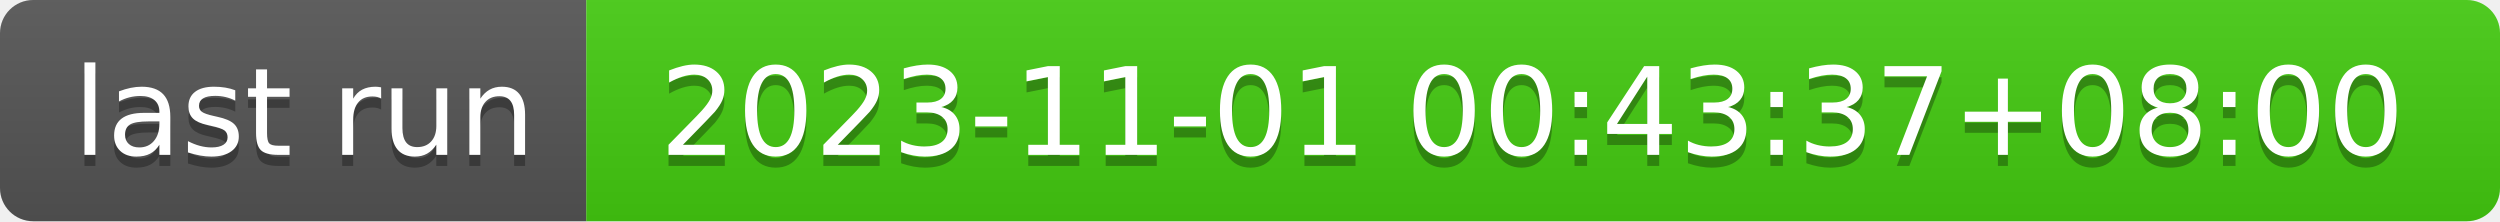
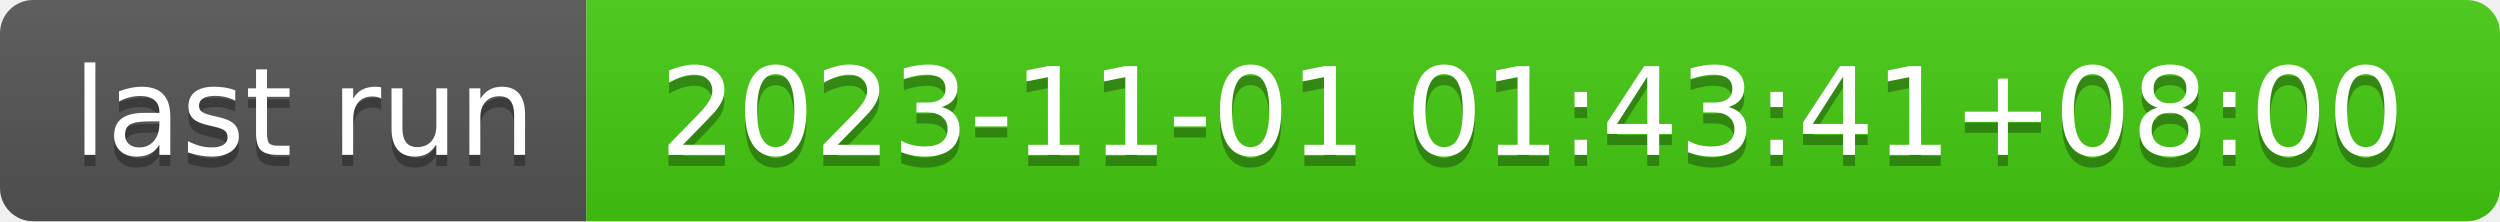
- <svg xmlns="http://www.w3.org/2000/svg" width="226" height="20" role="img" aria-label="last run: 2023-11-01 00:43:37+08:00">
+ <svg xmlns="http://www.w3.org/2000/svg" width="226" height="20" role="img" aria-label="last run: 2023-11-01 01:43:41+08:00">
  <linearGradient id="s" x2="0" y2="100%">
    <stop offset="0" stop-color="#bbb" stop-opacity=".1" />
    <stop offset="1" stop-opacity=".1" />
  </linearGradient>
  <clipPath id="r">
    <rect width="226" height="20" rx="3" fill="#fff" />
  </clipPath>
  <g clip-path="url(#r)">
    <rect width="53" height="20" fill="#555" />
    <rect x="53" width="173" height="20" fill="#4c1" />
    <rect width="226" height="20" fill="url(#s)" />
  </g>
  <g fill="#fff" text-anchor="middle" font-family="Verdana,Geneva,DejaVu Sans,sans-serif" text-rendering="geometricPrecision" font-size="110">
    <text aria-hidden="true" x="275" y="150" fill="#010101" fill-opacity=".3" transform="scale(.1)" textLength="430">last run</text>
    <text x="275" y="140" transform="scale(.1)" fill="#fff" textLength="430">last run</text>
-     <text aria-hidden="true" x="1385" y="150" fill="#010101" fill-opacity=".3" transform="scale(.1)" textLength="1630">2023-11-01 00:43:37+08:00</text>
-     <text x="1385" y="140" transform="scale(.1)" fill="#fff" textLength="1630">2023-11-01 00:43:37+08:00</text>
+     <text aria-hidden="true" x="1385" y="150" fill="#010101" fill-opacity=".3" transform="scale(.1)" textLength="1630">2023-11-01 01:43:41+08:00</text>
+     <text x="1385" y="140" transform="scale(.1)" fill="#fff" textLength="1630">2023-11-01 01:43:41+08:00</text>
  </g>
</svg>
